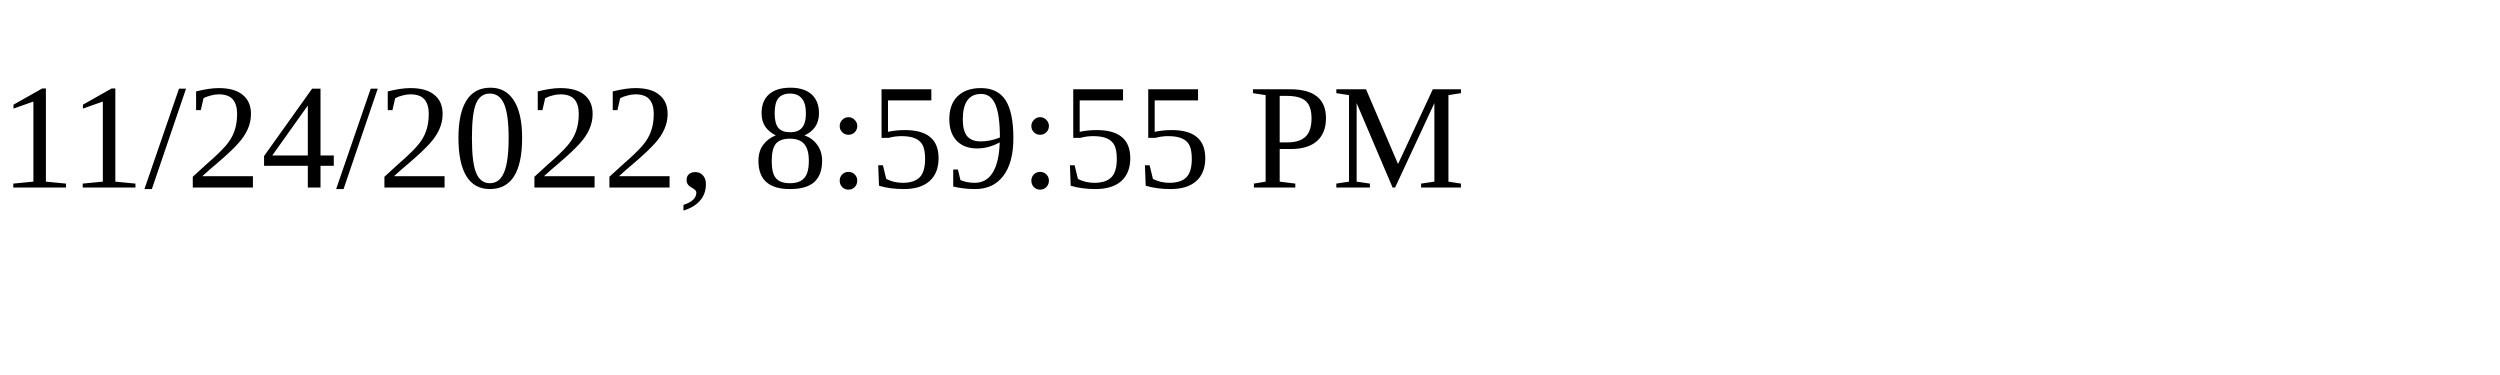
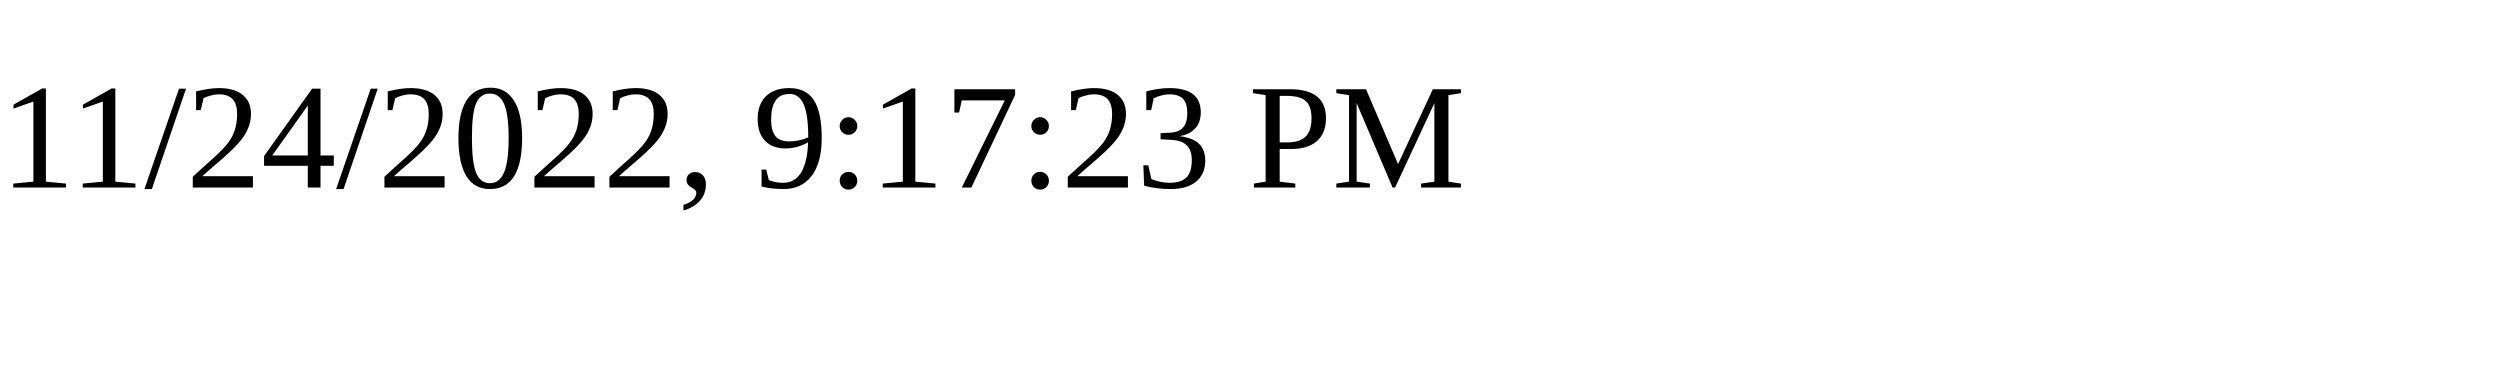
<svg xmlns="http://www.w3.org/2000/svg" height="30" width="200">
-   <text x="0" y="15">11/24/2022, 8:59:55 PM</text>
+   <text x="0" y="15">11/24/2022, 9:17:23 PM</text>
</svg>
